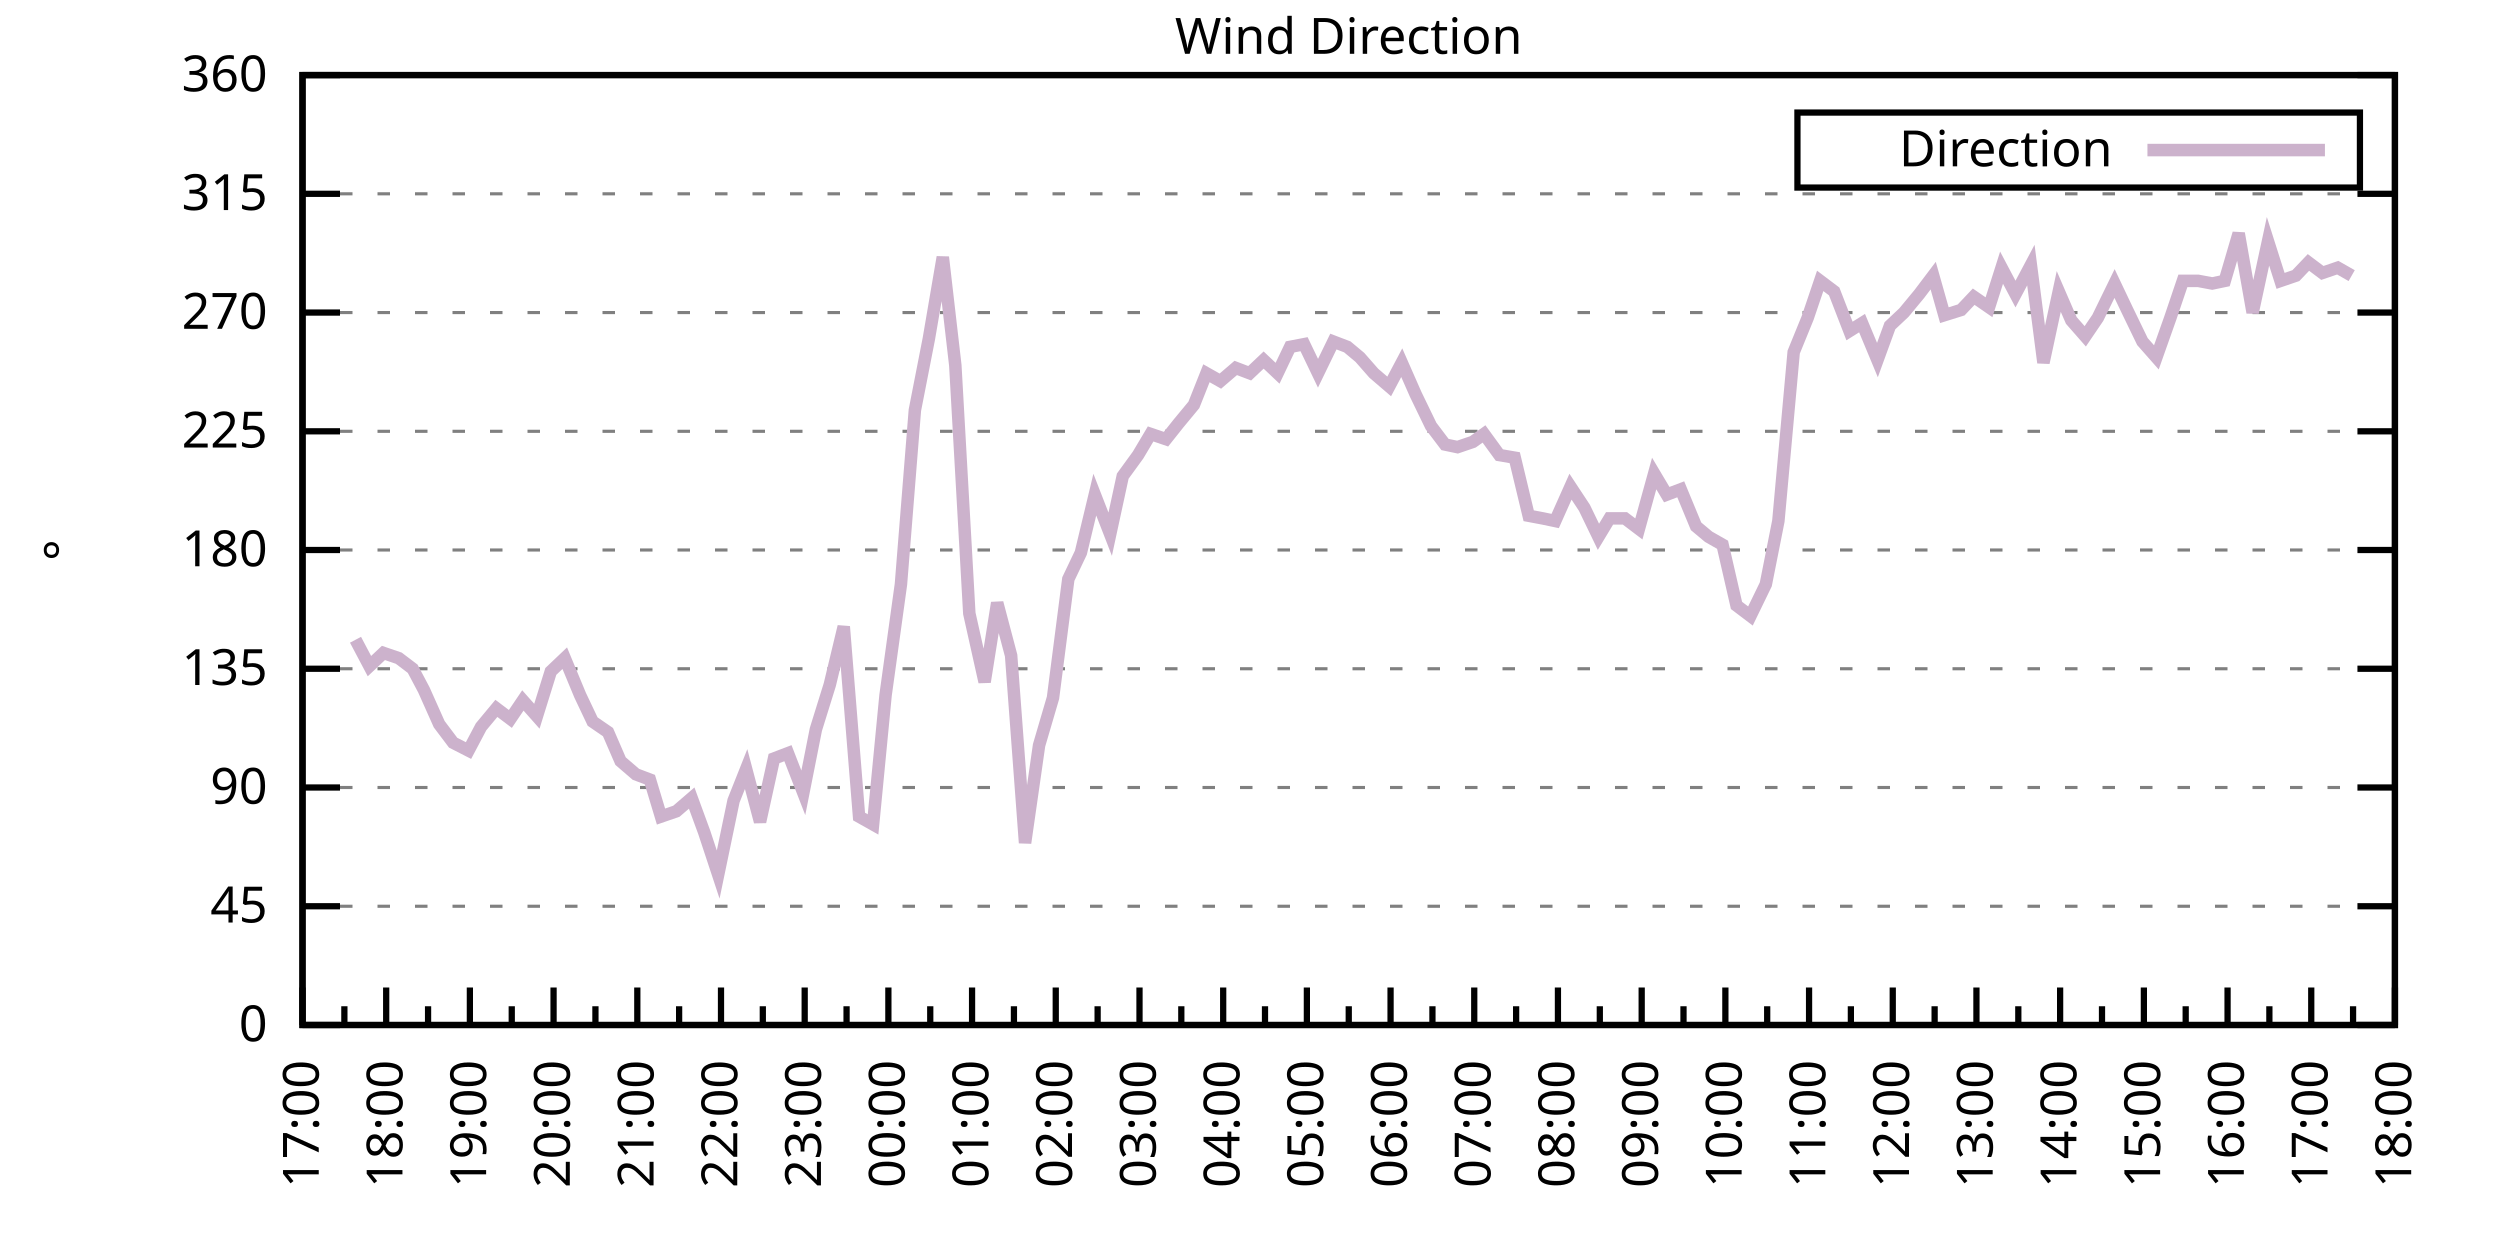
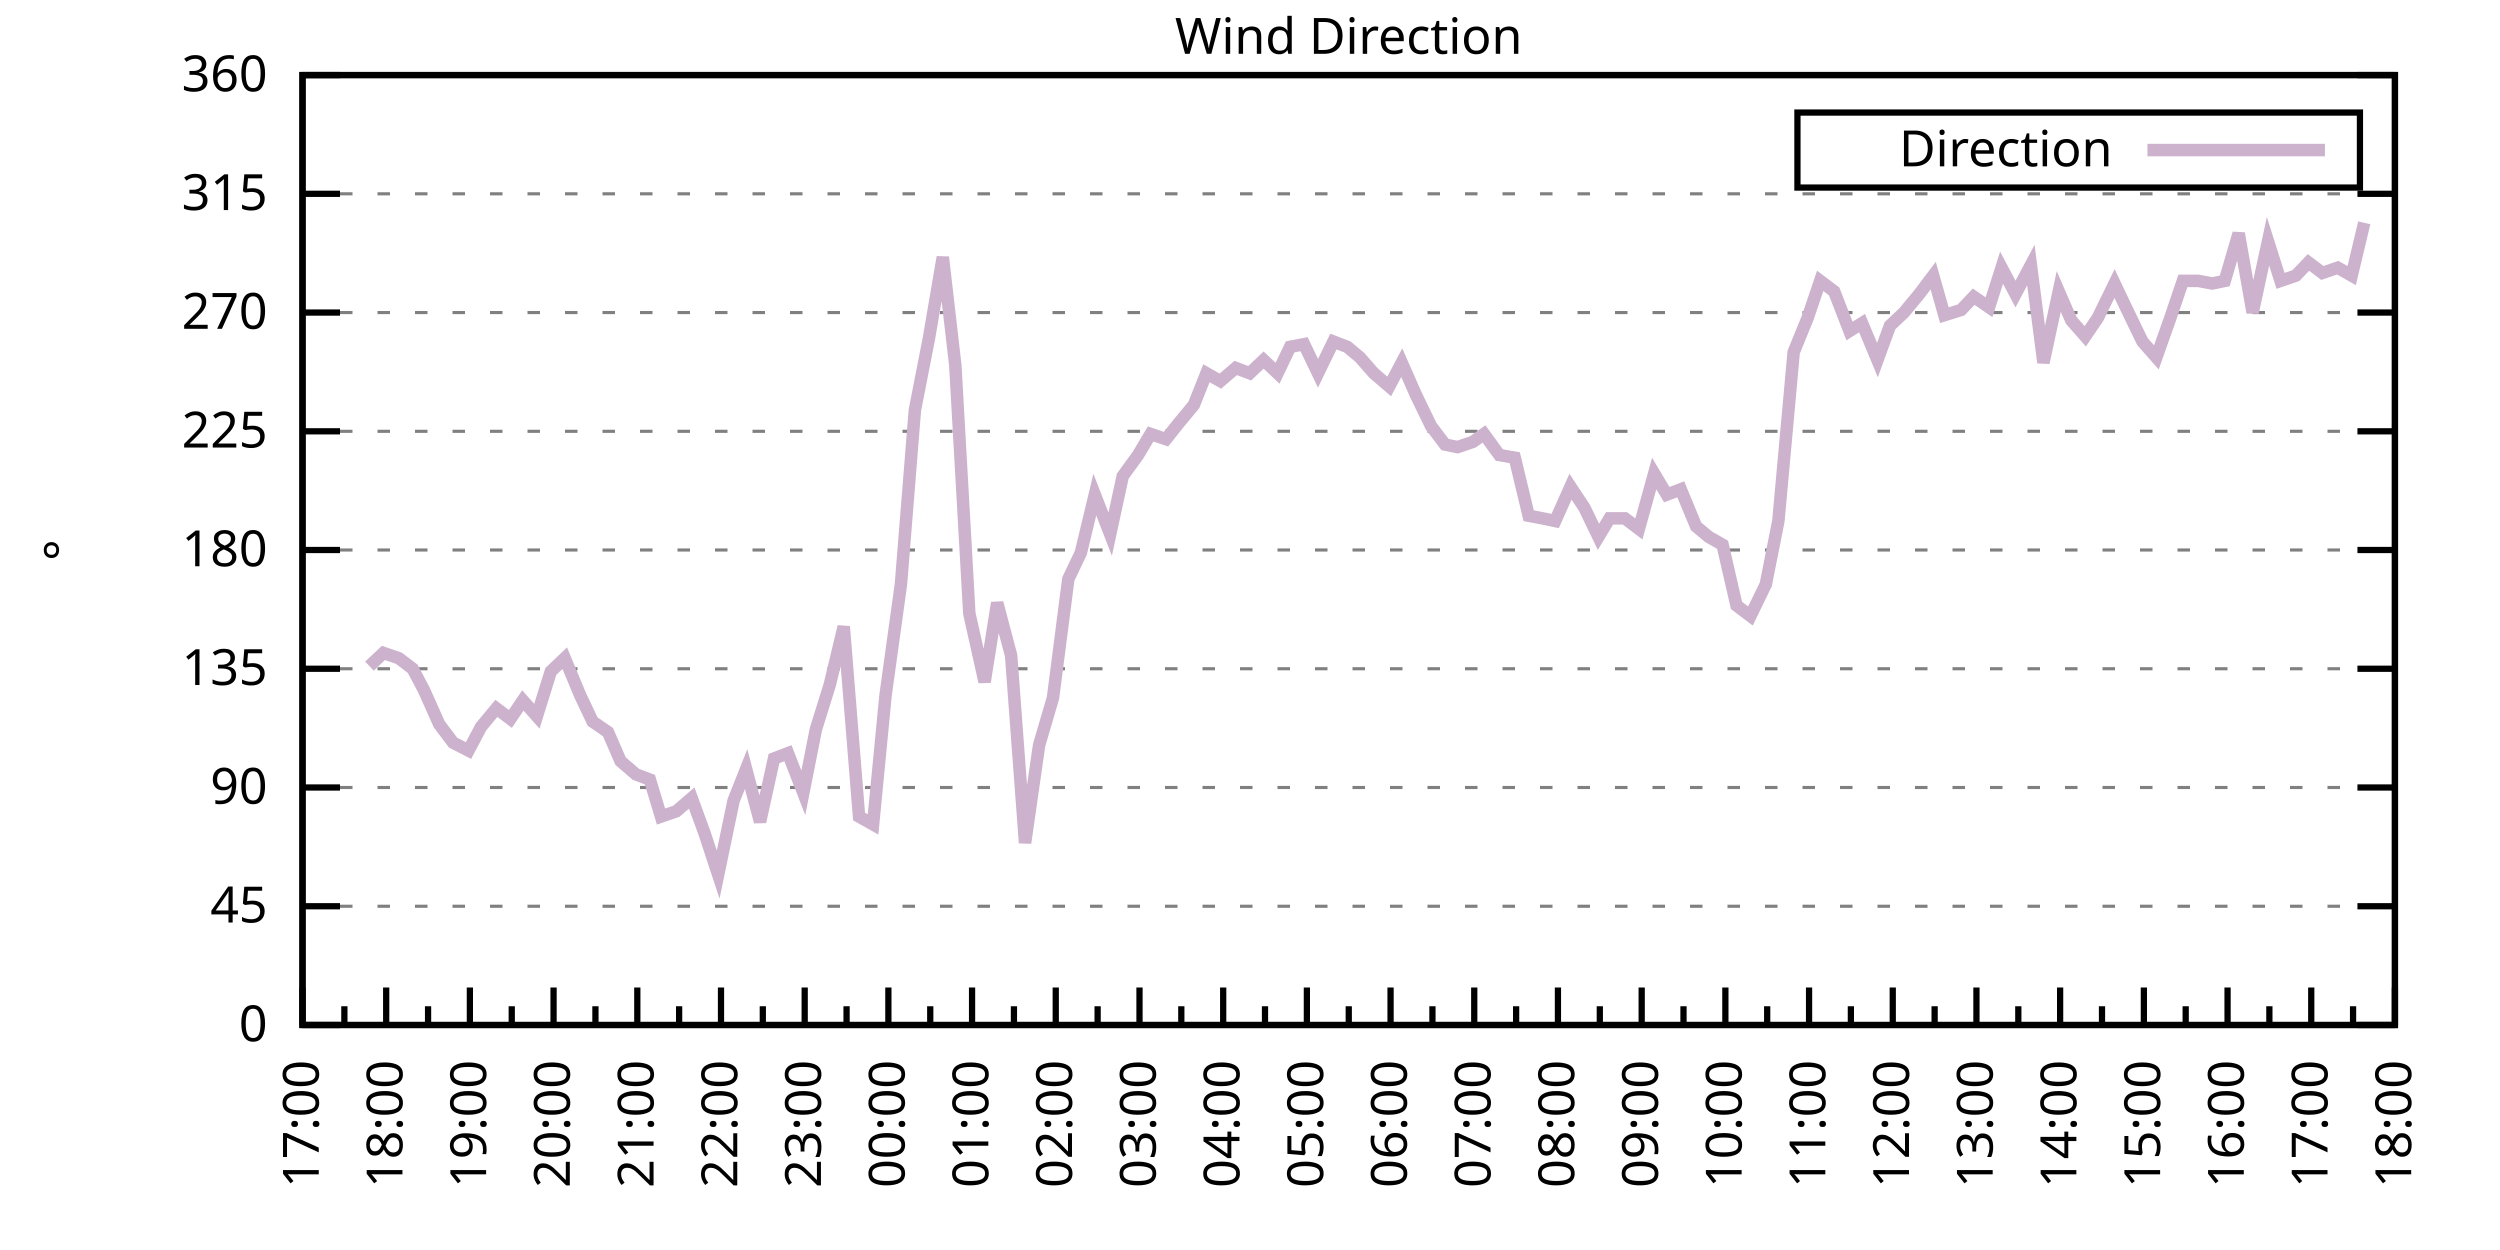
<svg xmlns="http://www.w3.org/2000/svg" xmlns:xlink="http://www.w3.org/1999/xlink" width="400" height="200" viewBox="0 0 400 200">
  <g id="gnuplot_canvas">
    <rect x="0" y="0" width="400" height="200" fill="none" />
    <defs>
      <circle id="gpDot" r="0.5" stroke-width="0.5" stroke="currentColor" />
      <path id="gpPt0" stroke-width="0.333" stroke="currentColor" d="M-1,0 h2 M0,-1 v2" />
      <path id="gpPt1" stroke-width="0.333" stroke="currentColor" d="M-1,-1 L1,1 M1,-1 L-1,1" />
      <path id="gpPt2" stroke-width="0.333" stroke="currentColor" d="M-1,0 L1,0 M0,-1 L0,1 M-1,-1 L1,1 M-1,1 L1,-1" />
      <rect id="gpPt3" stroke-width="0.333" stroke="currentColor" x="-1" y="-1" width="2" height="2" />
      <rect id="gpPt4" stroke-width="0.333" stroke="currentColor" fill="currentColor" x="-1" y="-1" width="2" height="2" />
      <circle id="gpPt5" stroke-width="0.333" stroke="currentColor" cx="0" cy="0" r="1" />
      <use xlink:href="#gpPt5" id="gpPt6" fill="currentColor" stroke="none" />
      <path id="gpPt7" stroke-width="0.333" stroke="currentColor" d="M0,-1.33 L-1.33,0.67 L1.33,0.67 z" />
      <use xlink:href="#gpPt7" id="gpPt8" fill="currentColor" stroke="none" />
      <use xlink:href="#gpPt7" id="gpPt9" stroke="currentColor" transform="rotate(180)" />
      <use xlink:href="#gpPt9" id="gpPt10" fill="currentColor" stroke="none" />
      <use xlink:href="#gpPt3" id="gpPt11" stroke="currentColor" transform="rotate(45)" />
      <use xlink:href="#gpPt11" id="gpPt12" fill="currentColor" stroke="none" />
      <path id="gpPt13" stroke-width="0.333" stroke="currentColor" d="M0,1.330 L1.265,0.411 L0.782,-1.067 L-0.782,-1.076 L-1.265,0.411 z" />
      <use xlink:href="#gpPt13" id="gpPt14" fill="currentColor" stroke="none" />
      <filter id="textbox" filterUnits="objectBoundingBox" x="0" y="0" height="1" width="1">
        <feFlood flood-color="white" flood-opacity="1" result="bgnd" />
        <feComposite in="SourceGraphic" in2="bgnd" operator="atop" />
      </filter>
      <filter id="greybox" filterUnits="objectBoundingBox" x="0" y="0" height="1" width="1">
        <feFlood flood-color="lightgrey" flood-opacity="1" result="grey" />
        <feComposite in="SourceGraphic" in2="grey" operator="atop" />
      </filter>
    </defs>
    <g fill="none" color="white" stroke="currentColor" stroke-width="1.00" stroke-linecap="butt" stroke-linejoin="miter">
</g>
    <g fill="none" color="black" stroke="currentColor" stroke-width="1.00" stroke-linecap="butt" stroke-linejoin="miter">
      <g stroke="none" shape-rendering="crispEdges">
        <polygon fill="rgb(255, 255, 255)" points="48.40,164.00 383.18,164.00 383.18,12.02 48.40,12.02 " />
      </g>
    </g>
    <g fill="none" color="black" stroke="currentColor" stroke-width="1.00" stroke-linecap="butt" stroke-linejoin="miter">
</g>
    <g fill="none" color="black" stroke="black" stroke-width="0.50" stroke-linecap="butt" stroke-linejoin="miter">
</g>
    <g fill="none" color="gray" stroke="currentColor" stroke-width="0.50" stroke-linecap="butt" stroke-linejoin="miter">
      <path stroke="gray" stroke-dasharray="2,4" class="gridline" d="M48.40,164.00 L383.19,164.00  " />
    </g>
    <g fill="none" color="gray" stroke="gray" stroke-width="1.00" stroke-linecap="butt" stroke-linejoin="miter">
</g>
    <g fill="none" color="black" stroke="currentColor" stroke-width="1.00" stroke-linecap="butt" stroke-linejoin="miter">
      <path stroke="black" d="M48.40,164.00 L54.40,164.00 M383.19,164.00 L377.19,164.00  " />
      <g transform="translate(42.80,166.60)" stroke="none" fill="black" font-family="Sans" font-size="8.00" text-anchor="end">
        <text>
          <tspan font-family="Sans"> 0</tspan>
        </text>
      </g>
    </g>
    <g fill="none" color="black" stroke="currentColor" stroke-width="1.00" stroke-linecap="butt" stroke-linejoin="miter">
</g>
    <g fill="none" color="black" stroke="black" stroke-width="0.50" stroke-linecap="butt" stroke-linejoin="miter">
</g>
    <g fill="none" color="gray" stroke="currentColor" stroke-width="0.50" stroke-linecap="butt" stroke-linejoin="miter">
      <path stroke="gray" stroke-dasharray="2,4" class="gridline" d="M48.40,145.00 L383.19,145.00  " />
    </g>
    <g fill="none" color="gray" stroke="gray" stroke-width="1.00" stroke-linecap="butt" stroke-linejoin="miter">
</g>
    <g fill="none" color="black" stroke="currentColor" stroke-width="1.00" stroke-linecap="butt" stroke-linejoin="miter">
      <path stroke="black" d="M48.40,145.00 L54.40,145.00 M383.19,145.00 L377.19,145.00  " />
      <g transform="translate(42.80,147.60)" stroke="none" fill="black" font-family="Sans" font-size="8.00" text-anchor="end">
        <text>
          <tspan font-family="Sans"> 45</tspan>
        </text>
      </g>
    </g>
    <g fill="none" color="black" stroke="currentColor" stroke-width="1.00" stroke-linecap="butt" stroke-linejoin="miter">
</g>
    <g fill="none" color="black" stroke="black" stroke-width="0.50" stroke-linecap="butt" stroke-linejoin="miter">
</g>
    <g fill="none" color="gray" stroke="currentColor" stroke-width="0.50" stroke-linecap="butt" stroke-linejoin="miter">
      <path stroke="gray" stroke-dasharray="2,4" class="gridline" d="M48.40,126.00 L383.19,126.00  " />
    </g>
    <g fill="none" color="gray" stroke="gray" stroke-width="1.00" stroke-linecap="butt" stroke-linejoin="miter">
</g>
    <g fill="none" color="black" stroke="currentColor" stroke-width="1.00" stroke-linecap="butt" stroke-linejoin="miter">
      <path stroke="black" d="M48.40,126.00 L54.40,126.00 M383.19,126.00 L377.19,126.00  " />
      <g transform="translate(42.80,128.60)" stroke="none" fill="black" font-family="Sans" font-size="8.00" text-anchor="end">
        <text>
          <tspan font-family="Sans"> 90</tspan>
        </text>
      </g>
    </g>
    <g fill="none" color="black" stroke="currentColor" stroke-width="1.00" stroke-linecap="butt" stroke-linejoin="miter">
</g>
    <g fill="none" color="black" stroke="black" stroke-width="0.50" stroke-linecap="butt" stroke-linejoin="miter">
</g>
    <g fill="none" color="gray" stroke="currentColor" stroke-width="0.50" stroke-linecap="butt" stroke-linejoin="miter">
      <path stroke="gray" stroke-dasharray="2,4" class="gridline" d="M48.40,107.00 L383.19,107.00  " />
    </g>
    <g fill="none" color="gray" stroke="gray" stroke-width="1.00" stroke-linecap="butt" stroke-linejoin="miter">
</g>
    <g fill="none" color="black" stroke="currentColor" stroke-width="1.00" stroke-linecap="butt" stroke-linejoin="miter">
      <path stroke="black" d="M48.40,107.00 L54.40,107.00 M383.19,107.00 L377.19,107.00  " />
      <g transform="translate(42.80,109.60)" stroke="none" fill="black" font-family="Sans" font-size="8.00" text-anchor="end">
        <text>
          <tspan font-family="Sans"> 135</tspan>
        </text>
      </g>
    </g>
    <g fill="none" color="black" stroke="currentColor" stroke-width="1.00" stroke-linecap="butt" stroke-linejoin="miter">
</g>
    <g fill="none" color="black" stroke="black" stroke-width="0.50" stroke-linecap="butt" stroke-linejoin="miter">
</g>
    <g fill="none" color="gray" stroke="currentColor" stroke-width="0.50" stroke-linecap="butt" stroke-linejoin="miter">
      <path stroke="gray" stroke-dasharray="2,4" class="gridline" d="M48.40,88.00 L383.19,88.00  " />
    </g>
    <g fill="none" color="gray" stroke="gray" stroke-width="1.00" stroke-linecap="butt" stroke-linejoin="miter">
</g>
    <g fill="none" color="black" stroke="currentColor" stroke-width="1.00" stroke-linecap="butt" stroke-linejoin="miter">
      <path stroke="black" d="M48.40,88.00 L54.40,88.00 M383.19,88.00 L377.19,88.00  " />
      <g transform="translate(42.80,90.60)" stroke="none" fill="black" font-family="Sans" font-size="8.00" text-anchor="end">
        <text>
          <tspan font-family="Sans"> 180</tspan>
        </text>
      </g>
    </g>
    <g fill="none" color="black" stroke="currentColor" stroke-width="1.00" stroke-linecap="butt" stroke-linejoin="miter">
</g>
    <g fill="none" color="black" stroke="black" stroke-width="0.50" stroke-linecap="butt" stroke-linejoin="miter">
</g>
    <g fill="none" color="gray" stroke="currentColor" stroke-width="0.50" stroke-linecap="butt" stroke-linejoin="miter">
      <path stroke="gray" stroke-dasharray="2,4" class="gridline" d="M48.40,69.01 L383.19,69.01  " />
    </g>
    <g fill="none" color="gray" stroke="gray" stroke-width="1.00" stroke-linecap="butt" stroke-linejoin="miter">
</g>
    <g fill="none" color="black" stroke="currentColor" stroke-width="1.00" stroke-linecap="butt" stroke-linejoin="miter">
      <path stroke="black" d="M48.40,69.01 L54.40,69.01 M383.19,69.01 L377.19,69.01  " />
      <g transform="translate(42.80,71.61)" stroke="none" fill="black" font-family="Sans" font-size="8.00" text-anchor="end">
        <text>
          <tspan font-family="Sans"> 225</tspan>
        </text>
      </g>
    </g>
    <g fill="none" color="black" stroke="currentColor" stroke-width="1.00" stroke-linecap="butt" stroke-linejoin="miter">
</g>
    <g fill="none" color="black" stroke="black" stroke-width="0.50" stroke-linecap="butt" stroke-linejoin="miter">
</g>
    <g fill="none" color="gray" stroke="currentColor" stroke-width="0.50" stroke-linecap="butt" stroke-linejoin="miter">
      <path stroke="gray" stroke-dasharray="2,4" class="gridline" d="M48.40,50.01 L383.19,50.01  " />
    </g>
    <g fill="none" color="gray" stroke="gray" stroke-width="1.00" stroke-linecap="butt" stroke-linejoin="miter">
</g>
    <g fill="none" color="black" stroke="currentColor" stroke-width="1.00" stroke-linecap="butt" stroke-linejoin="miter">
      <path stroke="black" d="M48.40,50.01 L54.40,50.01 M383.19,50.01 L377.19,50.01  " />
      <g transform="translate(42.80,52.61)" stroke="none" fill="black" font-family="Sans" font-size="8.00" text-anchor="end">
        <text>
          <tspan font-family="Sans"> 270</tspan>
        </text>
      </g>
    </g>
    <g fill="none" color="black" stroke="currentColor" stroke-width="1.00" stroke-linecap="butt" stroke-linejoin="miter">
</g>
    <g fill="none" color="black" stroke="black" stroke-width="0.50" stroke-linecap="butt" stroke-linejoin="miter">
</g>
    <g fill="none" color="gray" stroke="currentColor" stroke-width="0.50" stroke-linecap="butt" stroke-linejoin="miter">
      <path stroke="gray" stroke-dasharray="2,4" class="gridline" d="M48.40,31.01 L383.19,31.01  " />
    </g>
    <g fill="none" color="gray" stroke="gray" stroke-width="1.00" stroke-linecap="butt" stroke-linejoin="miter">
</g>
    <g fill="none" color="black" stroke="currentColor" stroke-width="1.00" stroke-linecap="butt" stroke-linejoin="miter">
      <path stroke="black" d="M48.40,31.01 L54.40,31.01 M383.19,31.01 L377.19,31.01  " />
      <g transform="translate(42.80,33.61)" stroke="none" fill="black" font-family="Sans" font-size="8.00" text-anchor="end">
        <text>
          <tspan font-family="Sans"> 315</tspan>
        </text>
      </g>
    </g>
    <g fill="none" color="black" stroke="currentColor" stroke-width="1.00" stroke-linecap="butt" stroke-linejoin="miter">
</g>
    <g fill="none" color="black" stroke="black" stroke-width="0.50" stroke-linecap="butt" stroke-linejoin="miter">
</g>
    <g fill="none" color="gray" stroke="currentColor" stroke-width="0.50" stroke-linecap="butt" stroke-linejoin="miter">
      <path stroke="gray" stroke-dasharray="2,4" class="gridline" d="M48.40,12.01 L383.19,12.01  " />
    </g>
    <g fill="none" color="gray" stroke="gray" stroke-width="1.00" stroke-linecap="butt" stroke-linejoin="miter">
</g>
    <g fill="none" color="black" stroke="currentColor" stroke-width="1.00" stroke-linecap="butt" stroke-linejoin="miter">
      <path stroke="black" d="M48.40,12.01 L54.40,12.01 M383.19,12.01 L377.19,12.01  " />
      <g transform="translate(42.80,14.61)" stroke="none" fill="black" font-family="Sans" font-size="8.00" text-anchor="end">
        <text>
          <tspan font-family="Sans"> 360</tspan>
        </text>
      </g>
    </g>
    <g fill="none" color="black" stroke="currentColor" stroke-width="1.00" stroke-linecap="butt" stroke-linejoin="miter">
      <path stroke="black" d="M48.40,164.00 L48.40,158.00  " />
      <g transform="translate(51.00,169.60) rotate(270)" stroke="none" fill="black" font-family="Sans" font-size="8.00" text-anchor="end">
        <text>
          <tspan font-family="Sans">17:00</tspan>
        </text>
      </g>
    </g>
    <g fill="none" color="black" stroke="currentColor" stroke-width="1.00" stroke-linecap="butt" stroke-linejoin="miter">
      <path stroke="black" d="M55.10,164.00 L55.10,161.00 M61.79,164.00 L61.79,158.00  " />
      <g transform="translate(64.39,169.60) rotate(270)" stroke="none" fill="black" font-family="Sans" font-size="8.00" text-anchor="end">
        <text>
          <tspan font-family="Sans">18:00</tspan>
        </text>
      </g>
    </g>
    <g fill="none" color="black" stroke="currentColor" stroke-width="1.00" stroke-linecap="butt" stroke-linejoin="miter">
      <path stroke="black" d="M68.49,164.00 L68.49,161.00 M75.18,164.00 L75.18,158.00  " />
      <g transform="translate(77.78,169.60) rotate(270)" stroke="none" fill="black" font-family="Sans" font-size="8.00" text-anchor="end">
        <text>
          <tspan font-family="Sans">19:00</tspan>
        </text>
      </g>
    </g>
    <g fill="none" color="black" stroke="currentColor" stroke-width="1.00" stroke-linecap="butt" stroke-linejoin="miter">
      <path stroke="black" d="M81.88,164.00 L81.88,161.00 M88.57,164.00 L88.57,158.00  " />
      <g transform="translate(91.17,169.60) rotate(270)" stroke="none" fill="black" font-family="Sans" font-size="8.00" text-anchor="end">
        <text>
          <tspan font-family="Sans">20:00</tspan>
        </text>
      </g>
    </g>
    <g fill="none" color="black" stroke="currentColor" stroke-width="1.00" stroke-linecap="butt" stroke-linejoin="miter">
      <path stroke="black" d="M95.27,164.00 L95.27,161.00 M101.97,164.00 L101.97,158.00  " />
      <g transform="translate(104.57,169.60) rotate(270)" stroke="none" fill="black" font-family="Sans" font-size="8.00" text-anchor="end">
        <text>
          <tspan font-family="Sans">21:00</tspan>
        </text>
      </g>
    </g>
    <g fill="none" color="black" stroke="currentColor" stroke-width="1.00" stroke-linecap="butt" stroke-linejoin="miter">
      <path stroke="black" d="M108.66,164.00 L108.66,161.00 M115.36,164.00 L115.36,158.00  " />
      <g transform="translate(117.96,169.60) rotate(270)" stroke="none" fill="black" font-family="Sans" font-size="8.00" text-anchor="end">
        <text>
          <tspan font-family="Sans">22:00</tspan>
        </text>
      </g>
    </g>
    <g fill="none" color="black" stroke="currentColor" stroke-width="1.00" stroke-linecap="butt" stroke-linejoin="miter">
      <path stroke="black" d="M122.05,164.00 L122.05,161.00 M128.75,164.00 L128.75,158.00  " />
      <g transform="translate(131.35,169.60) rotate(270)" stroke="none" fill="black" font-family="Sans" font-size="8.00" text-anchor="end">
        <text>
          <tspan font-family="Sans">23:00</tspan>
        </text>
      </g>
    </g>
    <g fill="none" color="black" stroke="currentColor" stroke-width="1.00" stroke-linecap="butt" stroke-linejoin="miter">
      <path stroke="black" d="M135.45,164.00 L135.45,161.00 M142.14,164.00 L142.14,158.00  " />
      <g transform="translate(144.74,169.60) rotate(270)" stroke="none" fill="black" font-family="Sans" font-size="8.00" text-anchor="end">
        <text>
          <tspan font-family="Sans">00:00</tspan>
        </text>
      </g>
    </g>
    <g fill="none" color="black" stroke="currentColor" stroke-width="1.00" stroke-linecap="butt" stroke-linejoin="miter">
      <path stroke="black" d="M148.84,164.00 L148.84,161.00 M155.53,164.00 L155.53,158.00  " />
      <g transform="translate(158.13,169.60) rotate(270)" stroke="none" fill="black" font-family="Sans" font-size="8.00" text-anchor="end">
        <text>
          <tspan font-family="Sans">01:00</tspan>
        </text>
      </g>
    </g>
    <g fill="none" color="black" stroke="currentColor" stroke-width="1.00" stroke-linecap="butt" stroke-linejoin="miter">
      <path stroke="black" d="M162.23,164.00 L162.23,161.00 M168.92,164.00 L168.92,158.00  " />
      <g transform="translate(171.52,169.60) rotate(270)" stroke="none" fill="black" font-family="Sans" font-size="8.00" text-anchor="end">
        <text>
          <tspan font-family="Sans">02:00</tspan>
        </text>
      </g>
    </g>
    <g fill="none" color="black" stroke="currentColor" stroke-width="1.00" stroke-linecap="butt" stroke-linejoin="miter">
      <path stroke="black" d="M175.62,164.00 L175.62,161.00 M182.32,164.00 L182.32,158.00  " />
      <g transform="translate(184.92,169.60) rotate(270)" stroke="none" fill="black" font-family="Sans" font-size="8.00" text-anchor="end">
        <text>
          <tspan font-family="Sans">03:00</tspan>
        </text>
      </g>
    </g>
    <g fill="none" color="black" stroke="currentColor" stroke-width="1.00" stroke-linecap="butt" stroke-linejoin="miter">
      <path stroke="black" d="M189.01,164.00 L189.01,161.00 M195.71,164.00 L195.71,158.00  " />
      <g transform="translate(198.31,169.60) rotate(270)" stroke="none" fill="black" font-family="Sans" font-size="8.00" text-anchor="end">
        <text>
          <tspan font-family="Sans">04:00</tspan>
        </text>
      </g>
    </g>
    <g fill="none" color="black" stroke="currentColor" stroke-width="1.00" stroke-linecap="butt" stroke-linejoin="miter">
      <path stroke="black" d="M202.40,164.00 L202.40,161.00 M209.10,164.00 L209.10,158.00  " />
      <g transform="translate(211.70,169.60) rotate(270)" stroke="none" fill="black" font-family="Sans" font-size="8.00" text-anchor="end">
        <text>
          <tspan font-family="Sans">05:00</tspan>
        </text>
      </g>
    </g>
    <g fill="none" color="black" stroke="currentColor" stroke-width="1.00" stroke-linecap="butt" stroke-linejoin="miter">
      <path stroke="black" d="M215.80,164.00 L215.80,161.00 M222.49,164.00 L222.49,158.00  " />
      <g transform="translate(225.09,169.60) rotate(270)" stroke="none" fill="black" font-family="Sans" font-size="8.00" text-anchor="end">
        <text>
          <tspan font-family="Sans">06:00</tspan>
        </text>
      </g>
    </g>
    <g fill="none" color="black" stroke="currentColor" stroke-width="1.00" stroke-linecap="butt" stroke-linejoin="miter">
      <path stroke="black" d="M229.19,164.00 L229.19,161.00 M235.88,164.00 L235.88,158.00  " />
      <g transform="translate(238.48,169.60) rotate(270)" stroke="none" fill="black" font-family="Sans" font-size="8.00" text-anchor="end">
        <text>
          <tspan font-family="Sans">07:00</tspan>
        </text>
      </g>
    </g>
    <g fill="none" color="black" stroke="currentColor" stroke-width="1.00" stroke-linecap="butt" stroke-linejoin="miter">
      <path stroke="black" d="M242.58,164.00 L242.58,161.00 M249.27,164.00 L249.27,158.00  " />
      <g transform="translate(251.87,169.60) rotate(270)" stroke="none" fill="black" font-family="Sans" font-size="8.00" text-anchor="end">
        <text>
          <tspan font-family="Sans">08:00</tspan>
        </text>
      </g>
    </g>
    <g fill="none" color="black" stroke="currentColor" stroke-width="1.00" stroke-linecap="butt" stroke-linejoin="miter">
      <path stroke="black" d="M255.97,164.00 L255.97,161.00 M262.67,164.00 L262.67,158.00  " />
      <g transform="translate(265.27,169.60) rotate(270)" stroke="none" fill="black" font-family="Sans" font-size="8.00" text-anchor="end">
        <text>
          <tspan font-family="Sans">09:00</tspan>
        </text>
      </g>
    </g>
    <g fill="none" color="black" stroke="currentColor" stroke-width="1.00" stroke-linecap="butt" stroke-linejoin="miter">
      <path stroke="black" d="M269.36,164.00 L269.36,161.00 M276.06,164.00 L276.06,158.00  " />
      <g transform="translate(278.66,169.60) rotate(270)" stroke="none" fill="black" font-family="Sans" font-size="8.00" text-anchor="end">
        <text>
          <tspan font-family="Sans">10:00</tspan>
        </text>
      </g>
    </g>
    <g fill="none" color="black" stroke="currentColor" stroke-width="1.00" stroke-linecap="butt" stroke-linejoin="miter">
      <path stroke="black" d="M282.75,164.00 L282.75,161.00 M289.45,164.00 L289.45,158.00  " />
      <g transform="translate(292.05,169.60) rotate(270)" stroke="none" fill="black" font-family="Sans" font-size="8.00" text-anchor="end">
        <text>
          <tspan font-family="Sans">11:00</tspan>
        </text>
      </g>
    </g>
    <g fill="none" color="black" stroke="currentColor" stroke-width="1.00" stroke-linecap="butt" stroke-linejoin="miter">
      <path stroke="black" d="M296.14,164.00 L296.14,161.00 M302.84,164.00 L302.84,158.00  " />
      <g transform="translate(305.44,169.60) rotate(270)" stroke="none" fill="black" font-family="Sans" font-size="8.00" text-anchor="end">
        <text>
          <tspan font-family="Sans">12:00</tspan>
        </text>
      </g>
    </g>
    <g fill="none" color="black" stroke="currentColor" stroke-width="1.00" stroke-linecap="butt" stroke-linejoin="miter">
      <path stroke="black" d="M309.54,164.00 L309.54,161.00 M316.23,164.00 L316.23,158.00  " />
      <g transform="translate(318.83,169.60) rotate(270)" stroke="none" fill="black" font-family="Sans" font-size="8.00" text-anchor="end">
        <text>
          <tspan font-family="Sans">13:00</tspan>
        </text>
      </g>
    </g>
    <g fill="none" color="black" stroke="currentColor" stroke-width="1.00" stroke-linecap="butt" stroke-linejoin="miter">
      <path stroke="black" d="M322.93,164.00 L322.93,161.00 M329.62,164.00 L329.62,158.00  " />
      <g transform="translate(332.22,169.60) rotate(270)" stroke="none" fill="black" font-family="Sans" font-size="8.00" text-anchor="end">
        <text>
          <tspan font-family="Sans">14:00</tspan>
        </text>
      </g>
    </g>
    <g fill="none" color="black" stroke="currentColor" stroke-width="1.00" stroke-linecap="butt" stroke-linejoin="miter">
      <path stroke="black" d="M336.32,164.00 L336.32,161.00 M343.02,164.00 L343.02,158.00  " />
      <g transform="translate(345.62,169.60) rotate(270)" stroke="none" fill="black" font-family="Sans" font-size="8.00" text-anchor="end">
        <text>
          <tspan font-family="Sans">15:00</tspan>
        </text>
      </g>
    </g>
    <g fill="none" color="black" stroke="currentColor" stroke-width="1.00" stroke-linecap="butt" stroke-linejoin="miter">
      <path stroke="black" d="M349.71,164.00 L349.71,161.00 M356.41,164.00 L356.41,158.00  " />
      <g transform="translate(359.01,169.60) rotate(270)" stroke="none" fill="black" font-family="Sans" font-size="8.00" text-anchor="end">
        <text>
          <tspan font-family="Sans">16:00</tspan>
        </text>
      </g>
    </g>
    <g fill="none" color="black" stroke="currentColor" stroke-width="1.00" stroke-linecap="butt" stroke-linejoin="miter">
      <path stroke="black" d="M363.10,164.00 L363.10,161.00 M369.80,164.00 L369.80,158.00  " />
      <g transform="translate(372.40,169.60) rotate(270)" stroke="none" fill="black" font-family="Sans" font-size="8.00" text-anchor="end">
        <text>
          <tspan font-family="Sans">17:00</tspan>
        </text>
      </g>
    </g>
    <g fill="none" color="black" stroke="currentColor" stroke-width="1.00" stroke-linecap="butt" stroke-linejoin="miter">
      <path stroke="black" d="M376.49,164.00 L376.49,161.00 M383.19,164.00 L383.19,158.00  " />
      <g transform="translate(385.79,169.60) rotate(270)" stroke="none" fill="black" font-family="Sans" font-size="8.00" text-anchor="end">
        <text>
          <tspan font-family="Sans">18:00</tspan>
        </text>
      </g>
    </g>
    <g fill="none" color="black" stroke="currentColor" stroke-width="1.00" stroke-linecap="butt" stroke-linejoin="miter">
</g>
    <g fill="none" color="black" stroke="currentColor" stroke-width="1.00" stroke-linecap="butt" stroke-linejoin="miter">
      <path stroke="black" d="M48.40,12.01 L48.40,164.00 L383.19,164.00 L383.19,12.01 L48.40,12.01 Z  " />
    </g>
    <g fill="none" color="black" stroke="currentColor" stroke-width="1.00" stroke-linecap="butt" stroke-linejoin="miter">
      <g transform="translate(12.80,88.01) rotate(270)" stroke="none" fill="black" font-family="Sans" font-size="8.00" text-anchor="middle">
        <text>
          <tspan font-family="Sans">°</tspan>
        </text>
      </g>
    </g>
    <g fill="none" color="black" stroke="currentColor" stroke-width="1.00" stroke-linecap="butt" stroke-linejoin="miter">
</g>
    <g fill="none" color="black" stroke="currentColor" stroke-width="1.00" stroke-linecap="butt" stroke-linejoin="miter">
      <path stroke="black" d="M287.59,30.01 L287.59,18.01 L377.59,18.01 L377.59,30.01 L287.59,30.01 Z  " />
    </g>
    <g id="Wind_direction_plot_1">
      <g fill="none" color="white" stroke="black" stroke-width="2.00" stroke-linecap="butt" stroke-linejoin="miter">
</g>
      <g fill="none" color="black" stroke="currentColor" stroke-width="2.00" stroke-linecap="butt" stroke-linejoin="miter">
        <g transform="translate(337.99,26.61)" stroke="none" fill="black" font-family="Sans" font-size="8.00" text-anchor="end">
          <text>
            <tspan font-family="Sans">Direction</tspan>
          </text>
        </g>
      </g>
      <g fill="none" color="black" stroke="currentColor" stroke-width="2.00" stroke-linecap="butt" stroke-linejoin="miter">
-         <path stroke="rgb(204, 178, 204)" d="M343.59,24.01 L371.99,24.01 M56.88,102.36 L59.11,106.58 L61.35,104.47 L63.80,105.31 L66.03,107.00 L67.82,110.38   L70.27,115.87 L72.50,118.83 L74.96,120.09 L76.97,116.29 L79.42,113.34 L81.66,115.03 L83.66,112.07 L85.90,114.60   L88.13,107.43 L90.36,105.31 L92.82,111.23 L94.82,115.45 L97.28,117.14 L99.29,121.78 L101.74,123.89 L103.98,124.74   L105.76,130.65 L108.22,129.80 L110.67,127.69 L112.68,133.18 L114.91,139.93 L117.37,128.11 L119.38,123.05 L121.61,131.49   L123.84,121.36 L126.07,120.51 L128.53,126.85 L130.54,116.71 L132.77,109.54 L135.00,100.25 L137.45,130.65 L139.69,131.91   L141.69,111.23 L144.15,93.49 L146.38,65.63 L148.61,54.23 L150.85,41.14 L152.85,58.45 L155.09,98.14 L157.54,109.11   L159.55,96.45 L161.78,104.89 L164.01,134.87 L166.25,119.25 L168.48,111.65 L170.93,92.65 L172.94,88.43 L175.17,79.14   L177.63,85.47 L179.64,76.18 L182.09,72.81 L184.10,69.43 L186.56,70.27 L188.57,67.74 L191.02,64.78 L193.03,59.72   L195.26,60.98 L197.72,58.87 L199.95,59.72 L202.18,57.61 L204.41,59.72 L206.42,55.50 L208.65,55.07 L210.88,59.72   L213.34,54.65 L215.57,55.50 L217.58,57.18 L219.81,59.72 L222.27,61.83 L224.28,58.03 L226.51,63.10 L228.96,68.16   L231.20,71.12 L233.20,71.54 L235.66,70.70 L237.44,69.43 L239.90,72.81 L242.36,73.23 L244.59,82.52 L246.82,82.94   L248.83,83.36 L251.28,77.87 L253.51,81.25 L255.75,85.89 L257.53,82.94 L259.99,82.94 L262.22,84.63 L264.67,75.76   L266.68,79.14 L268.92,78.29 L271.37,84.21 L273.38,85.89 L275.61,87.16 L277.84,96.87 L280.07,98.56 L282.53,93.49   L284.54,83.36 L286.99,56.34 L289.23,50.85 L291.23,44.94 L293.47,46.63 L295.92,52.96 L297.93,51.70 L300.39,57.61   L302.39,52.12 L304.63,50.01 L307.08,47.05 L309.31,44.10 L311.10,50.43 L313.78,49.59 L315.79,47.47 L318.24,49.16   L320.25,42.83 L322.48,47.05 L324.94,42.41 L326.95,58.03 L329.40,46.63 L331.41,51.27 L333.64,53.81 L335.65,50.85   L338.33,45.36 L340.34,49.59 L342.79,54.65 L345.02,57.18 L347.26,50.85 L349.26,44.94 L351.72,44.94 L353.95,45.36   L355.96,44.94 L358.19,37.34 L360.42,50.01 L362.88,38.61 L364.89,44.94 L367.34,44.10 L369.35,41.99 L371.58,43.67   L374.04,42.83 L376.27,44.10  " />
+         <path stroke="rgb(204, 178, 204)" d="M343.59,24.01 L371.99,24.01 M59.11,106.58 L61.35,104.47 L63.80,105.31 L66.03,107.00 L67.82,110.38 L70.27,115.87   L72.50,118.83 L74.96,120.09 L76.97,116.29 L79.42,113.34 L81.66,115.03 L83.66,112.07 L85.90,114.60 L88.13,107.43   L90.36,105.31 L92.82,111.23 L94.82,115.45 L97.28,117.14 L99.29,121.78 L101.74,123.89 L103.98,124.74 L105.76,130.65   L108.22,129.80 L110.67,127.69 L112.68,133.18 L114.91,139.93 L117.37,128.11 L119.38,123.05 L121.61,131.49 L123.84,121.36   L126.07,120.51 L128.53,126.85 L130.54,116.71 L132.77,109.54 L135.00,100.25 L137.45,130.65 L139.69,131.91 L141.69,111.23   L144.15,93.49 L146.38,65.63 L148.61,54.23 L150.85,41.14 L152.85,58.45 L155.09,98.14 L157.54,109.11 L159.55,96.45   L161.78,104.89 L164.01,134.87 L166.25,119.25 L168.48,111.65 L170.93,92.65 L172.94,88.43 L175.17,79.14 L177.63,85.47   L179.64,76.18 L182.09,72.81 L184.10,69.43 L186.56,70.27 L188.57,67.74 L191.02,64.78 L193.03,59.72 L195.26,60.98   L197.72,58.87 L199.95,59.72 L202.18,57.61 L204.41,59.72 L206.42,55.50 L208.65,55.07 L210.88,59.72 L213.34,54.65   L215.57,55.50 L217.58,57.18 L219.81,59.72 L222.27,61.83 L224.28,58.03 L226.51,63.10 L228.96,68.16 L231.20,71.12   L233.20,71.54 L235.66,70.70 L237.44,69.43 L239.90,72.81 L242.36,73.23 L244.59,82.52 L246.82,82.94 L248.83,83.36   L251.28,77.87 L253.51,81.25 L255.75,85.89 L257.53,82.94 L259.99,82.94 L262.22,84.63 L264.67,75.76 L266.68,79.14   L268.92,78.29 L271.37,84.21 L273.38,85.89 L275.61,87.16 L277.84,96.87 L280.07,98.56 L282.53,93.49 L284.54,83.36   L286.99,56.34 L289.23,50.85 L291.23,44.94 L293.47,46.63 L295.92,52.96 L297.93,51.70 L300.39,57.61 L302.39,52.12   L304.63,50.01 L307.08,47.05 L309.31,44.10 L311.10,50.43 L313.78,49.59 L315.79,47.47 L318.24,49.16 L320.25,42.83   L322.48,47.05 L324.94,42.41 L326.95,58.03 L329.40,46.63 L331.41,51.27 L333.64,53.81 L335.65,50.85 L338.33,45.36   L340.34,49.59 L342.79,54.65 L345.02,57.18 L347.26,50.85 L349.26,44.94 L351.72,44.94 L353.95,45.36 L355.96,44.94   L358.19,37.34 L360.42,50.01 L362.88,38.61 L364.89,44.94 L367.34,44.10 L369.35,41.99 L371.58,43.67 L374.04,42.83   L376.27,44.10 L378.28,35.65  " />
      </g>
    </g>
    <g fill="none" color="black" stroke="currentColor" stroke-width="2.00" stroke-linecap="butt" stroke-linejoin="miter">
</g>
    <g fill="none" color="black" stroke="black" stroke-width="1.00" stroke-linecap="butt" stroke-linejoin="miter">
</g>
    <g fill="none" color="black" stroke="currentColor" stroke-width="1.00" stroke-linecap="butt" stroke-linejoin="miter">
      <path stroke="black" d="M48.40,12.01 L48.40,164.00 L383.19,164.00 L383.19,12.01 L48.40,12.01 Z  " />
    </g>
    <g fill="none" color="black" stroke="currentColor" stroke-width="1.00" stroke-linecap="butt" stroke-linejoin="miter">
      <g transform="translate(215.79,8.61)" stroke="none" fill="black" font-family="Sans" font-size="8.00" text-anchor="middle">
        <text>
          <tspan font-family="Sans">Wind Direction</tspan>
        </text>
      </g>
    </g>
    <g fill="none" color="black" stroke="currentColor" stroke-width="1.00" stroke-linecap="butt" stroke-linejoin="miter">
</g>
  </g>
</svg>
